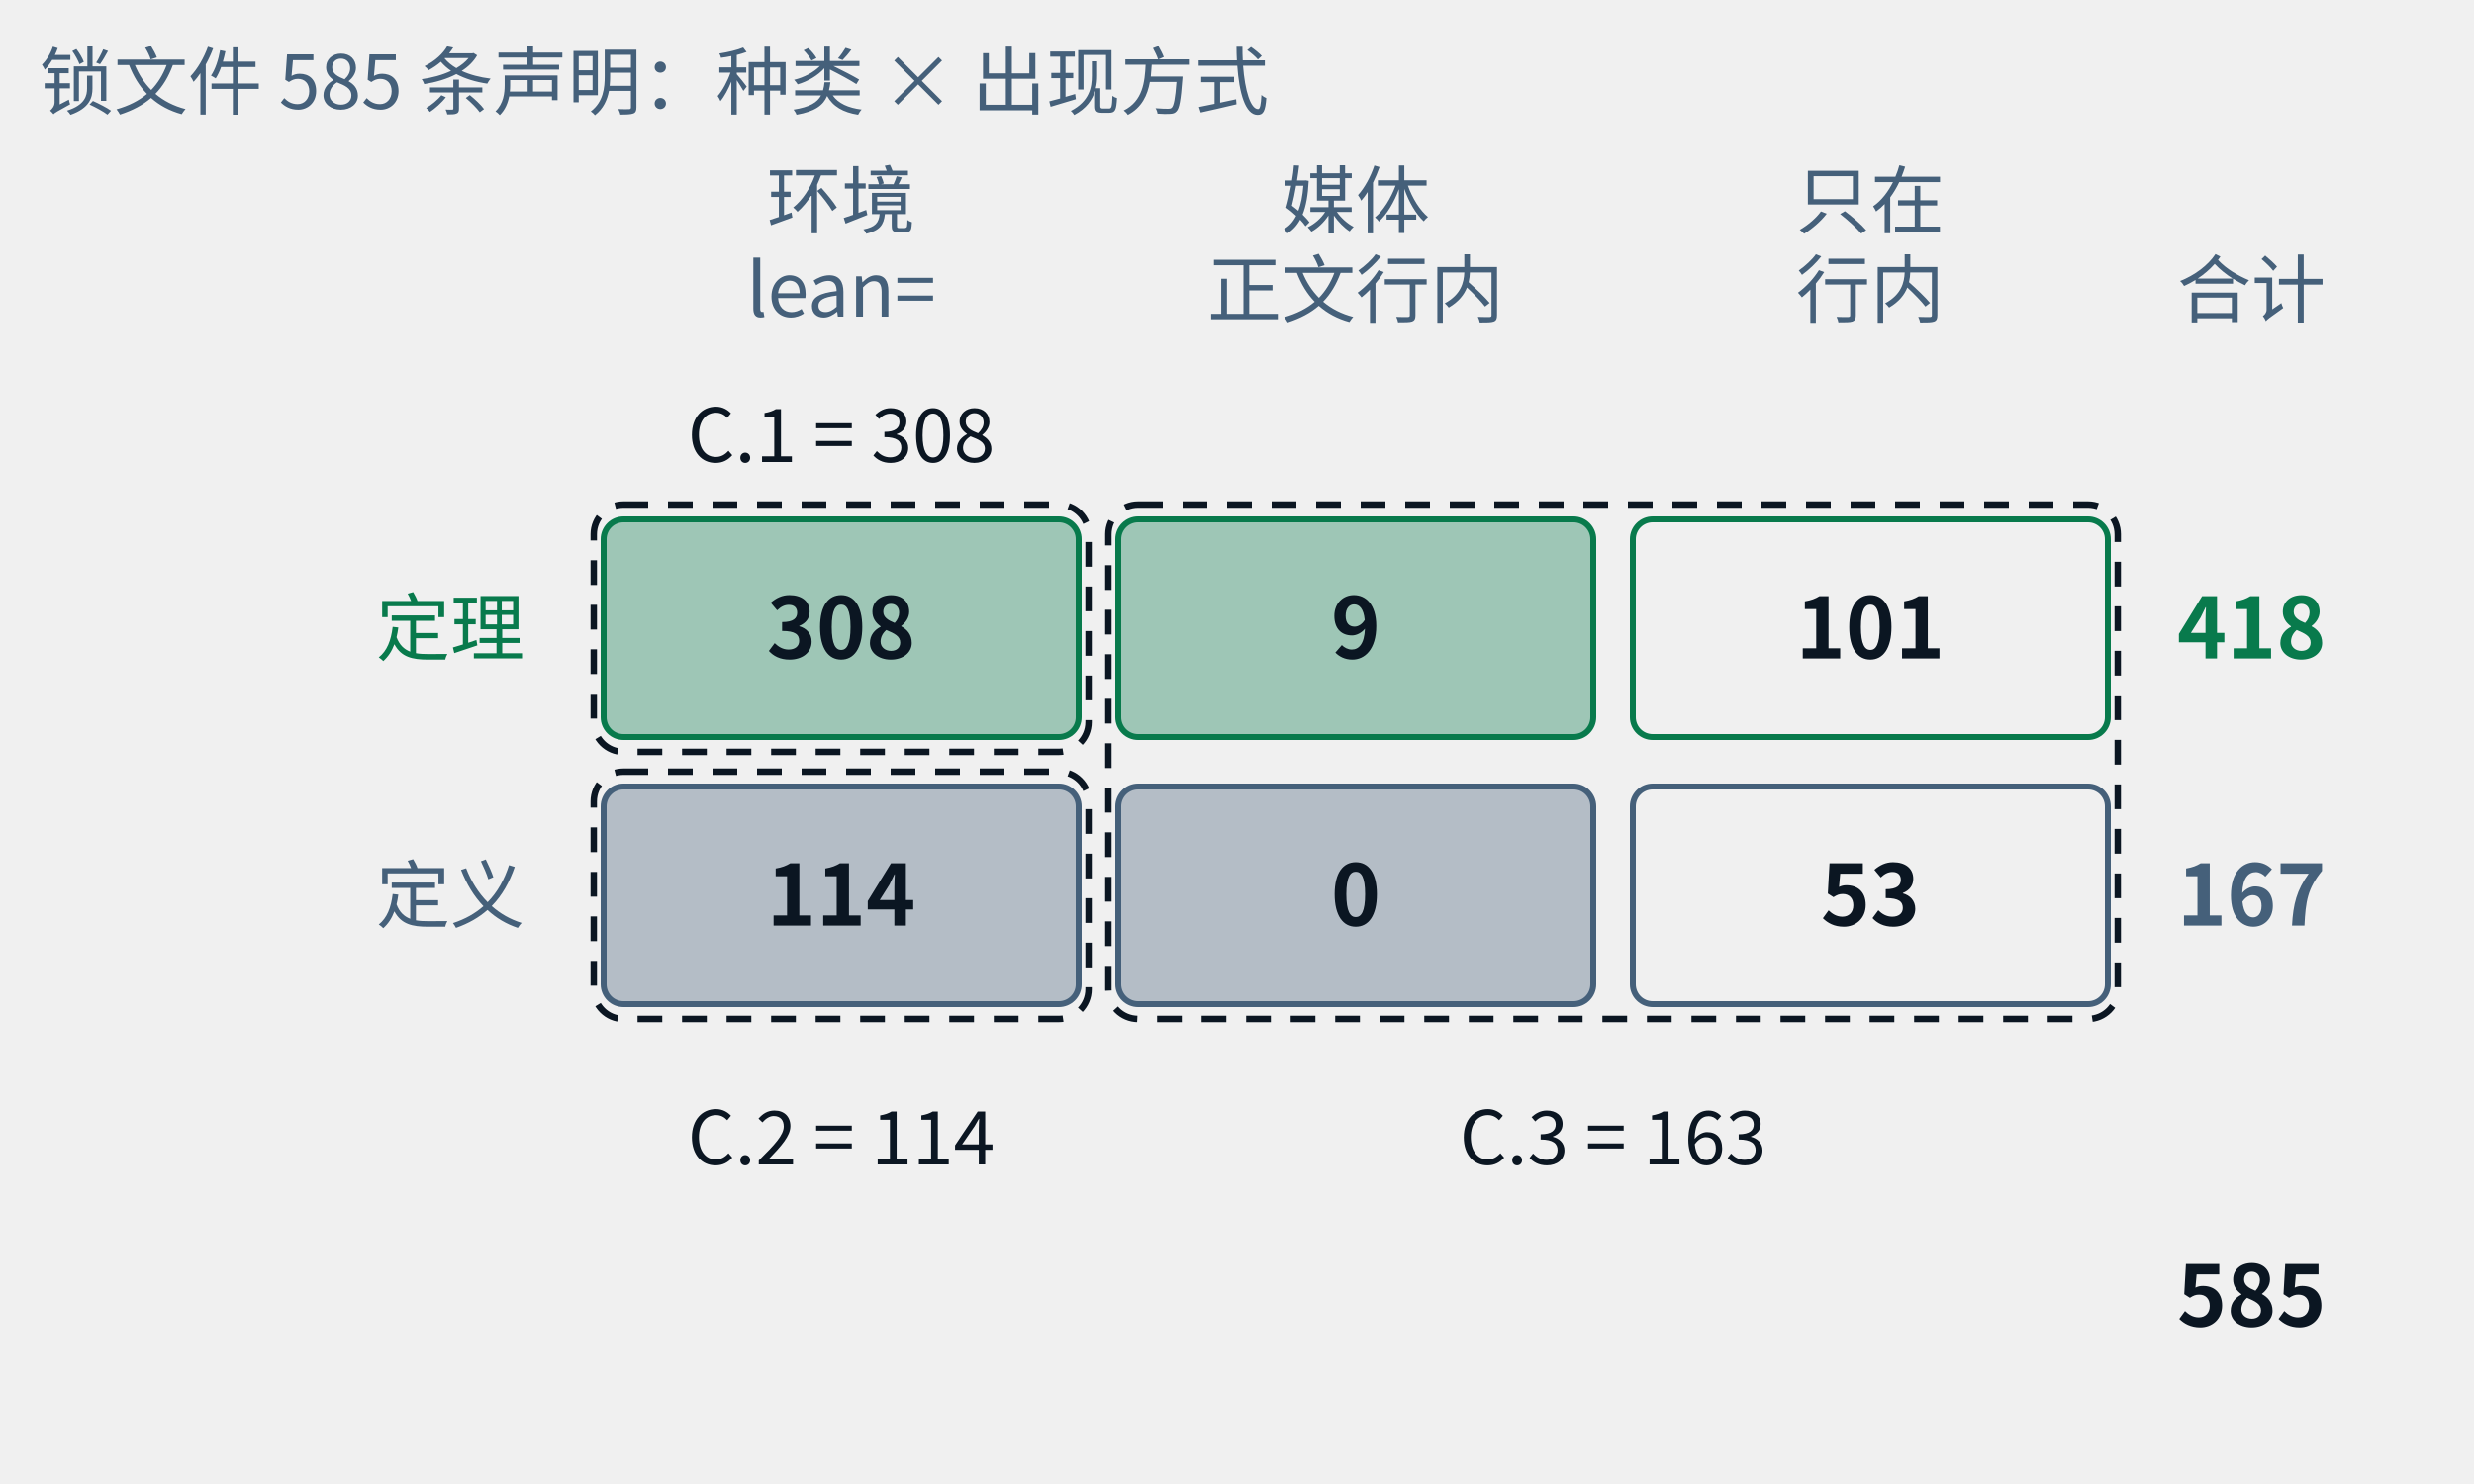
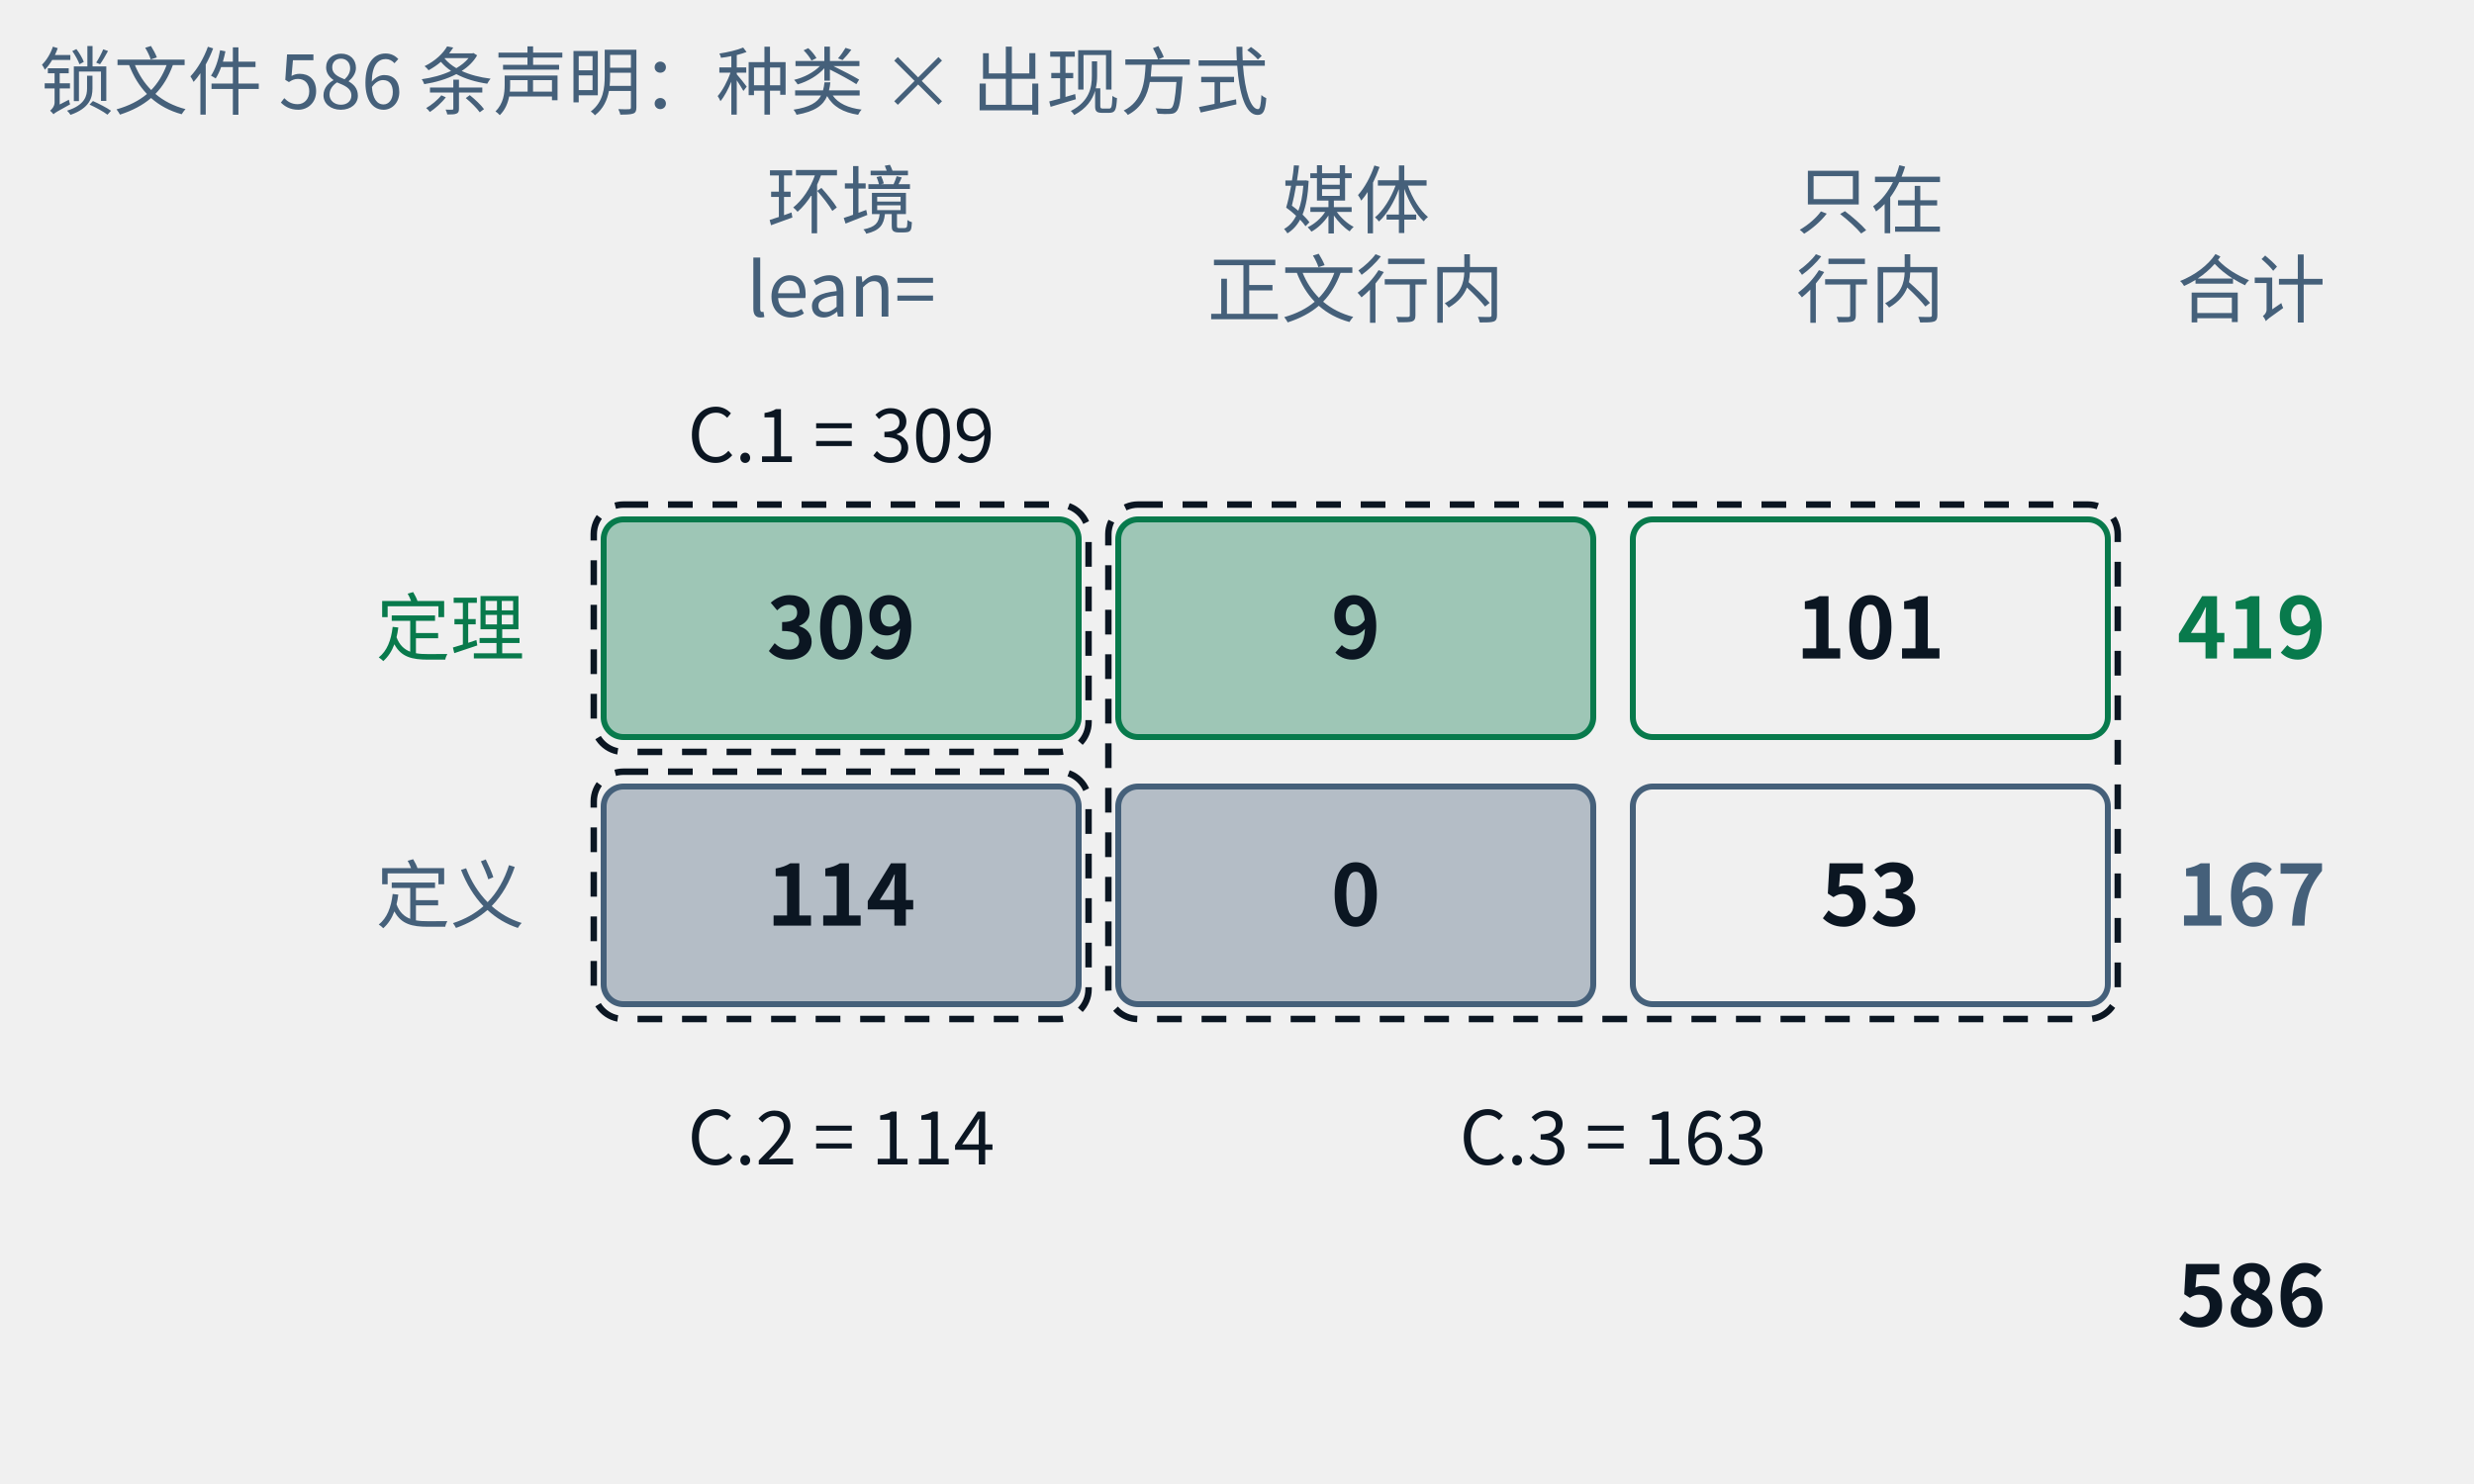
- <svg xmlns="http://www.w3.org/2000/svg" class="tr-fig" data-tr-fig="appc-ledger" data-lang="zh" viewBox="0 0 500 300" width="500" height="300" font-family="'Noto Sans SC', 'Noto Sans CJK SC', 'Source Sans 3', 'PingFang SC', 'Microsoft YaHei', system-ui, sans-serif" role="img" aria-label="一张两行三列的账：行是定理与定义，列是“任意 ::: 环境头以 lean= 引用（包括 example 环境）”“由媒体引用、正文只以行内链接提到”“只在行内链接里出现”。定理一行是 308、9、101，合计 418；定义一行是 114、0、53，合计 167；总计 585。三个虚线框标出附录 C 的三张索引：C.1 = 308，C.2 = 114，C.3 = 9 + 101 + 0 + 53 = 163。">
+ <svg xmlns="http://www.w3.org/2000/svg" class="tr-fig" data-tr-fig="appc-ledger" data-lang="zh" viewBox="0 0 500 300" width="500" height="300" font-family="'Noto Sans SC', 'Noto Sans CJK SC', 'Source Sans 3', 'PingFang SC', 'Microsoft YaHei', system-ui, sans-serif" role="img" aria-label="一张两行三列的账：行是定理与定义，列是“任意 ::: 环境头以 lean= 引用（包括 example 环境）”“由媒体引用、正文只以行内链接提到”“只在行内链接里出现”。定理一行是 309、9、101，合计 419；定义一行是 114、0、53，合计 167；总计 586。三个虚线框标出附录 C 的三张索引：C.1 = 309，C.2 = 114，C.3 = 9 + 101 + 0 + 53 = 163。">
  <style>.ts-ink{stroke:#0b1622}.tf-ink{fill:#0b1622}.ts-dim{stroke:#45607a}.tf-dim{fill:#45607a}.ts-faint{stroke:#9db3c4}.tf-faint{fill:#9db3c4}.ts-edge{stroke:#b9d0dd}.tf-edge{fill:#b9d0dd}.ts-hot{stroke:#5f9bb5}.tf-hot{fill:#5f9bb5}.ts-bg{stroke:#ffffff}.tf-bg{fill:#ffffff}.ts-panel{stroke:#eef5f9}.tf-panel{fill:#eef5f9}.ts-sheet{stroke:#f7fbfd}.tf-sheet{fill:#f7fbfd}.ts-cyan{stroke:#007c8a}.tf-cyan{fill:#007c8a}.ts-magenta{stroke:#b0128f}.tf-magenta{fill:#b0128f}.ts-amber{stroke:#946200}.tf-amber{fill:#946200}.ts-violet{stroke:#5a45c8}.tf-violet{fill:#5a45c8}.ts-ok{stroke:#087a4c}.tf-ok{fill:#087a4c}.ts-warn{stroke:#c21f3a}.tf-warn{fill:#c21f3a}.ts-blue{stroke:#1d5fd0}.tf-blue{fill:#1d5fd0}.ts-orange{stroke:#b85410}.tf-orange{fill:#b85410}.ts-sigma{stroke:#28405a}.tf-sigma{fill:#28405a}@media (prefers-color-scheme:dark){.ts-ink{stroke:#d4efff}.tf-ink{fill:#d4efff}.ts-dim{stroke:#6f8ea5}.tf-dim{fill:#6f8ea5}.ts-faint{stroke:#34506a}.tf-faint{fill:#34506a}.ts-edge{stroke:#143049}.tf-edge{fill:#143049}.ts-hot{stroke:#1f5d7c}.tf-hot{fill:#1f5d7c}.ts-bg{stroke:#03060c}.tf-bg{fill:#03060c}.ts-panel{stroke:#07101b}.tf-panel{fill:#07101b}.ts-sheet{stroke:#050c16}.tf-sheet{fill:#050c16}.ts-cyan{stroke:#19f0ff}.tf-cyan{fill:#19f0ff}.ts-magenta{stroke:#ff2fd0}.tf-magenta{fill:#ff2fd0}.ts-amber{stroke:#ffc83d}.tf-amber{fill:#ffc83d}.ts-violet{stroke:#9d8cff}.tf-violet{fill:#9d8cff}.ts-ok{stroke:#46ffb2}.tf-ok{fill:#46ffb2}.ts-warn{stroke:#ff5064}.tf-warn{fill:#ff5064}.ts-blue{stroke:#2a7bff}.tf-blue{fill:#2a7bff}.ts-orange{stroke:#ff8a3c}.tf-orange{fill:#ff8a3c}.ts-sigma{stroke:#cfe3ff}.tf-sigma{fill:#cfe3ff}}</style>
  <text class="tf-dim" x="170" y="46" font-size="15" text-anchor="middle">环境</text>
  <text class="tf-dim" x="170" y="64" font-size="15" text-anchor="middle">lean=</text>
  <text class="tf-dim" x="274" y="46" font-size="15" text-anchor="middle">媒体</text>
  <text class="tf-dim" x="274" y="64" font-size="15" text-anchor="middle">正文行内</text>
  <text class="tf-dim" x="378" y="46" font-size="15" text-anchor="middle">只在</text>
  <text class="tf-dim" x="378" y="64" font-size="15" text-anchor="middle">行内</text>
  <text class="tf-dim" x="440" y="64" font-size="15">合计</text>
  <text class="tf-ok" x="106" y="132.4" font-size="15" text-anchor="end">定理</text>
  <rect x="122" y="105" width="96" height="44" rx="4" class="ts-ok tf-ok" stroke-width="1.2" fill-opacity="0.35" />
-   <text class="tf-ink" x="170" y="133.12" font-size="17" text-anchor="middle" font-weight="600">308</text>
+   <text class="tf-ink" x="170" y="133.12" font-size="17" text-anchor="middle" font-weight="600">309</text>
  <rect x="226" y="105" width="96" height="44" rx="4" class="ts-ok tf-ok" stroke-width="1.2" fill-opacity="0.35" />
  <text class="tf-ink" x="274" y="133.12" font-size="17" text-anchor="middle" font-weight="600">9</text>
  <rect x="330" y="105" width="96" height="44" rx="4" class="ts-ok" stroke-width="1.2" fill="none" />
  <text class="tf-ink" x="378" y="133.12" font-size="17" text-anchor="middle" font-weight="600">101</text>
-   <text class="tf-ok" x="440" y="133.12" font-size="17" font-weight="600">418</text>
+   <text class="tf-ok" x="440" y="133.12" font-size="17" font-weight="600">419</text>
  <text class="tf-dim" x="106" y="186.4" font-size="15" text-anchor="end">定义</text>
  <rect x="122" y="159" width="96" height="44" rx="4" class="ts-dim tf-dim" stroke-width="1.2" fill-opacity="0.35" />
  <text class="tf-ink" x="170" y="187.12" font-size="17" text-anchor="middle" font-weight="600">114</text>
  <rect x="226" y="159" width="96" height="44" rx="4" class="ts-dim tf-dim" stroke-width="1.2" fill-opacity="0.35" />
  <text class="tf-ink" x="274" y="187.12" font-size="17" text-anchor="middle" font-weight="600">0</text>
  <rect x="330" y="159" width="96" height="44" rx="4" class="ts-dim" stroke-width="1.2" fill="none" />
  <text class="tf-ink" x="378" y="187.12" font-size="17" text-anchor="middle" font-weight="600">53</text>
  <text class="tf-dim" x="440" y="187.12" font-size="17" font-weight="600">167</text>
-   <text class="tf-ink" x="440" y="268.12" font-size="17" font-weight="600">585</text>
+   <text class="tf-ink" x="440" y="268.12" font-size="17" font-weight="600">586</text>
  <rect x="120" y="102" width="100" height="50" rx="6" class="ts-ink" stroke-width="1.3" stroke-dasharray="5 4" fill="none" />
  <rect x="120" y="156" width="100" height="50" rx="6" class="ts-ink" stroke-width="1.3" stroke-dasharray="5 4" fill="none" />
  <rect x="224" y="102" width="204" height="104" rx="6" class="ts-ink" stroke-width="1.3" stroke-dasharray="5 4" fill="none" />
-   <text class="tf-ink" x="170" y="93.4" font-size="15" text-anchor="middle">C.1 = 308</text>
+   <text class="tf-ink" x="170" y="93.4" font-size="15" text-anchor="middle">C.1 = 309</text>
  <text class="tf-ink" x="170" y="235.4" font-size="15" text-anchor="middle">C.2 = 114</text>
  <text class="tf-ink" x="326" y="235.4" font-size="15" text-anchor="middle">C.3 = 163</text>
-   <text class="tf-dim" x="8" y="22" font-size="15">锁文件 585 条声明：种类 × 出现方式</text>
+   <text class="tf-dim" x="8" y="22" font-size="15">锁文件 586 条声明：种类 × 出现方式</text>
</svg>
